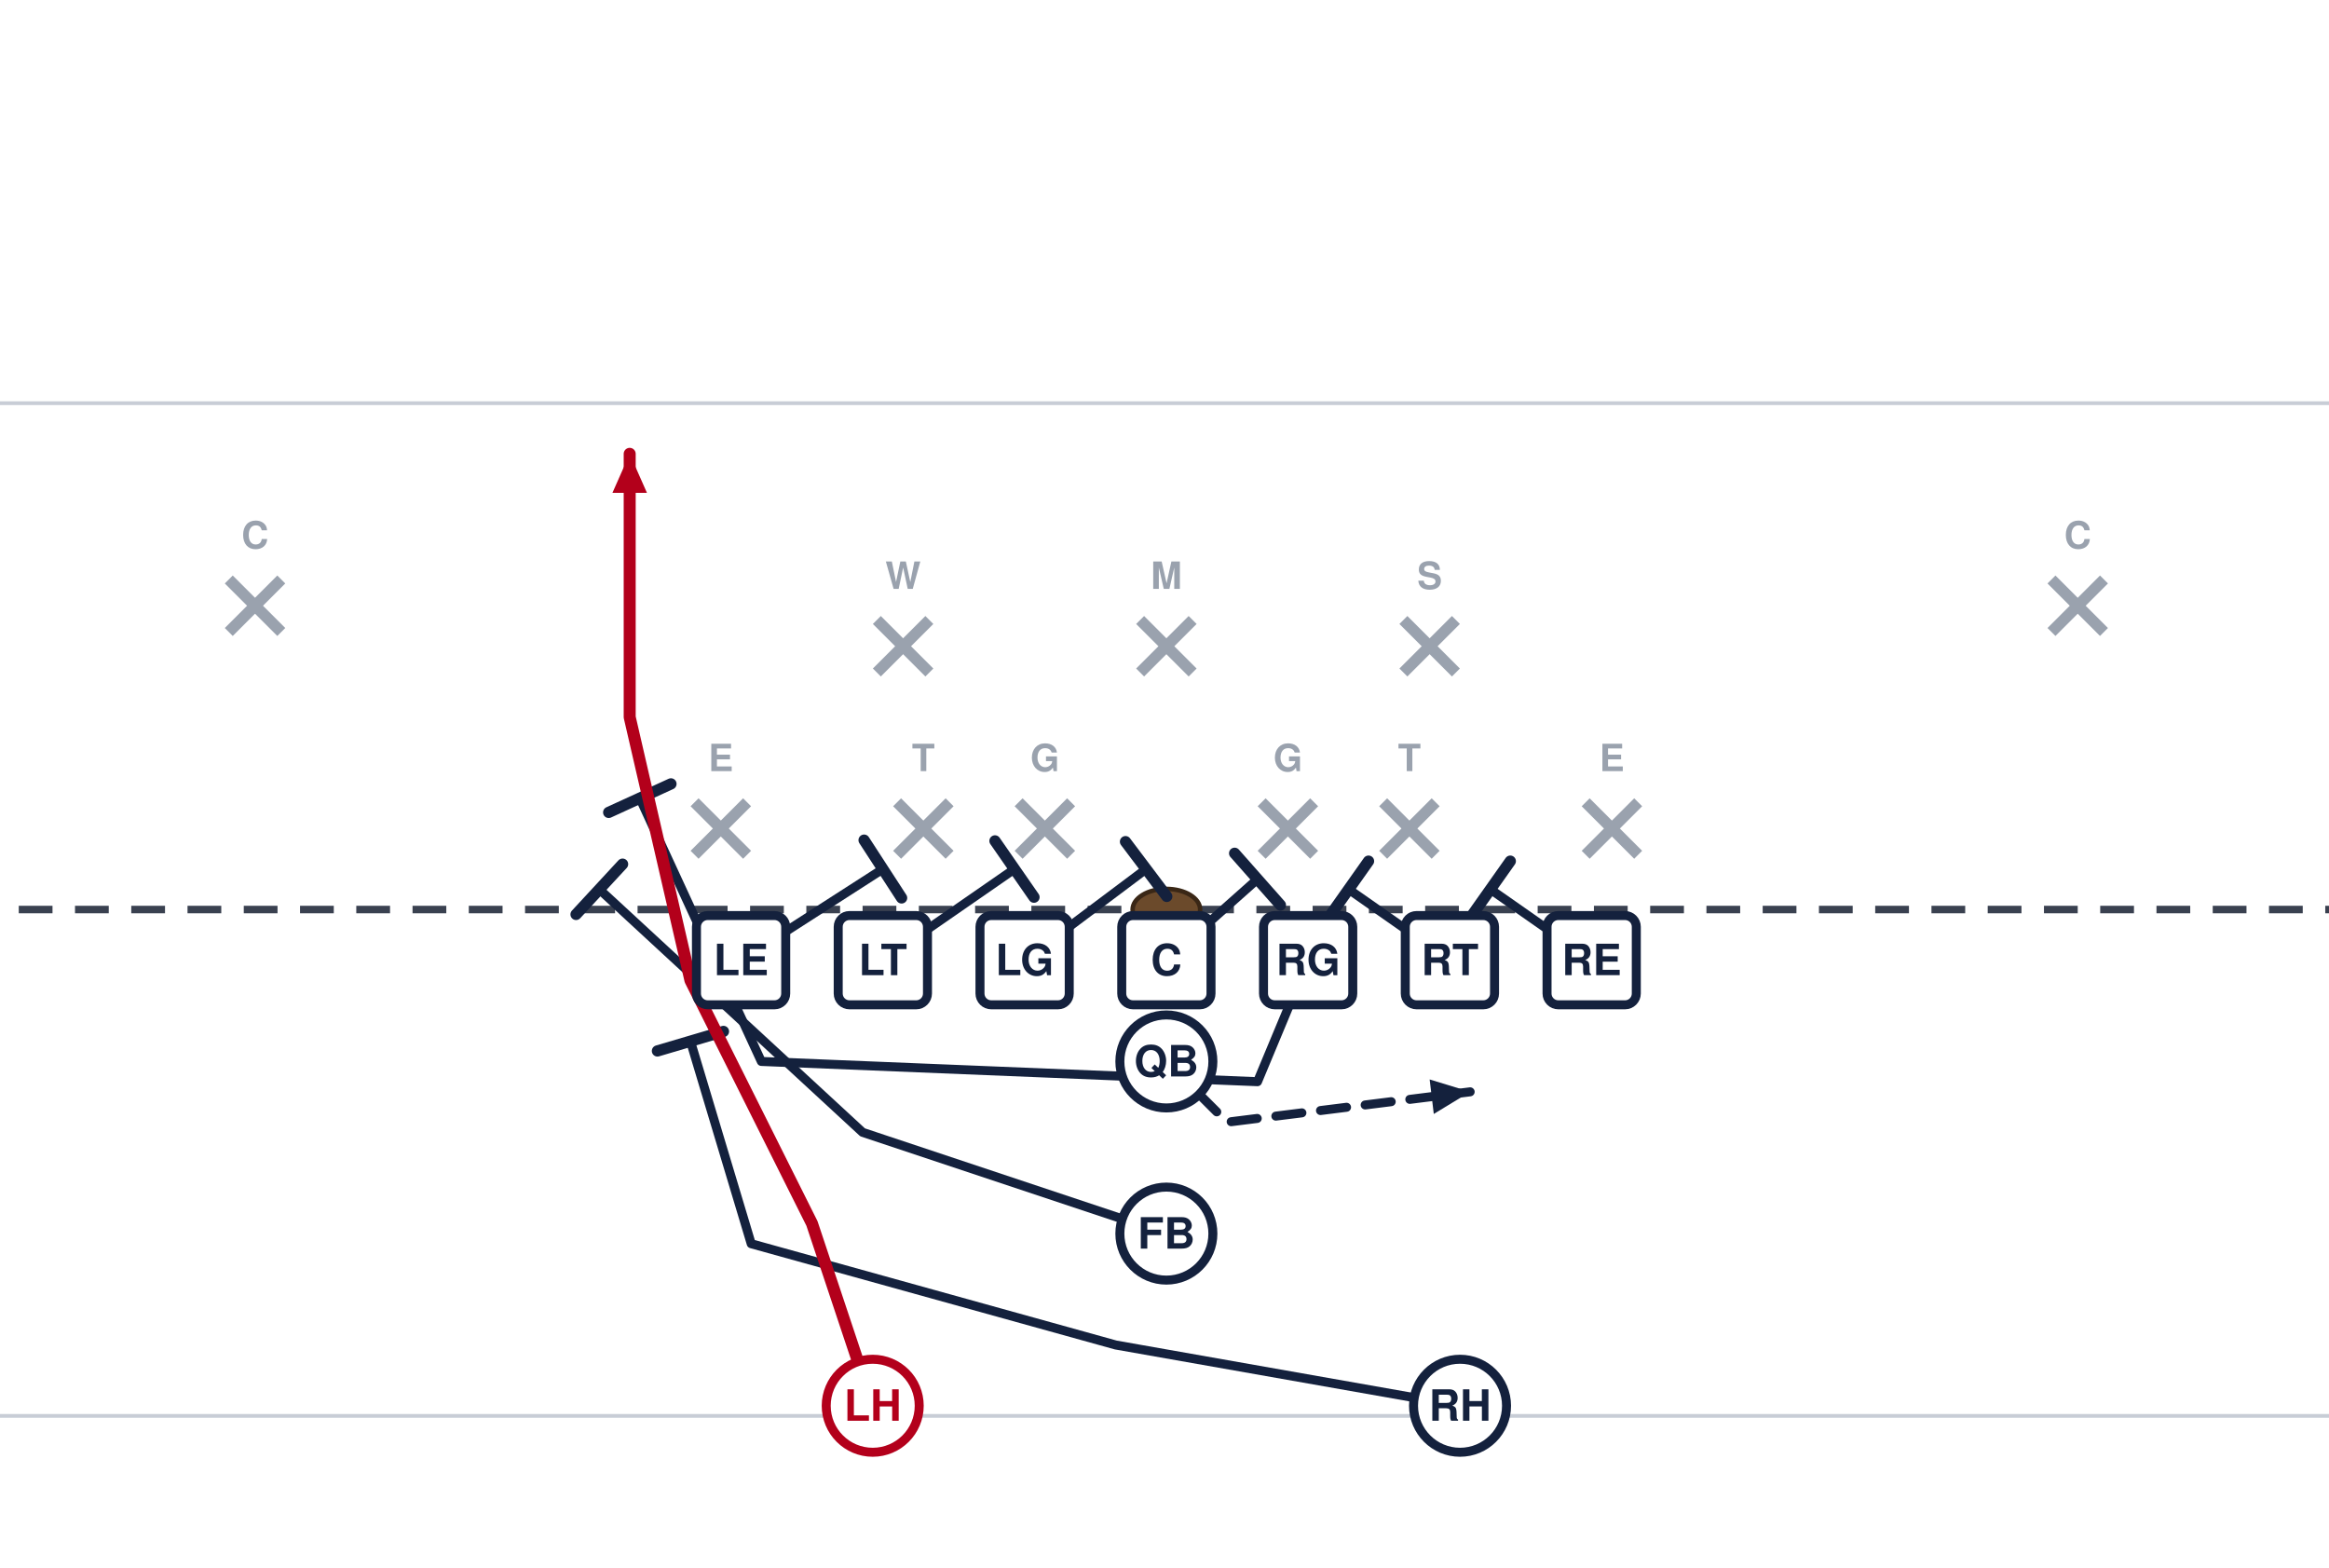
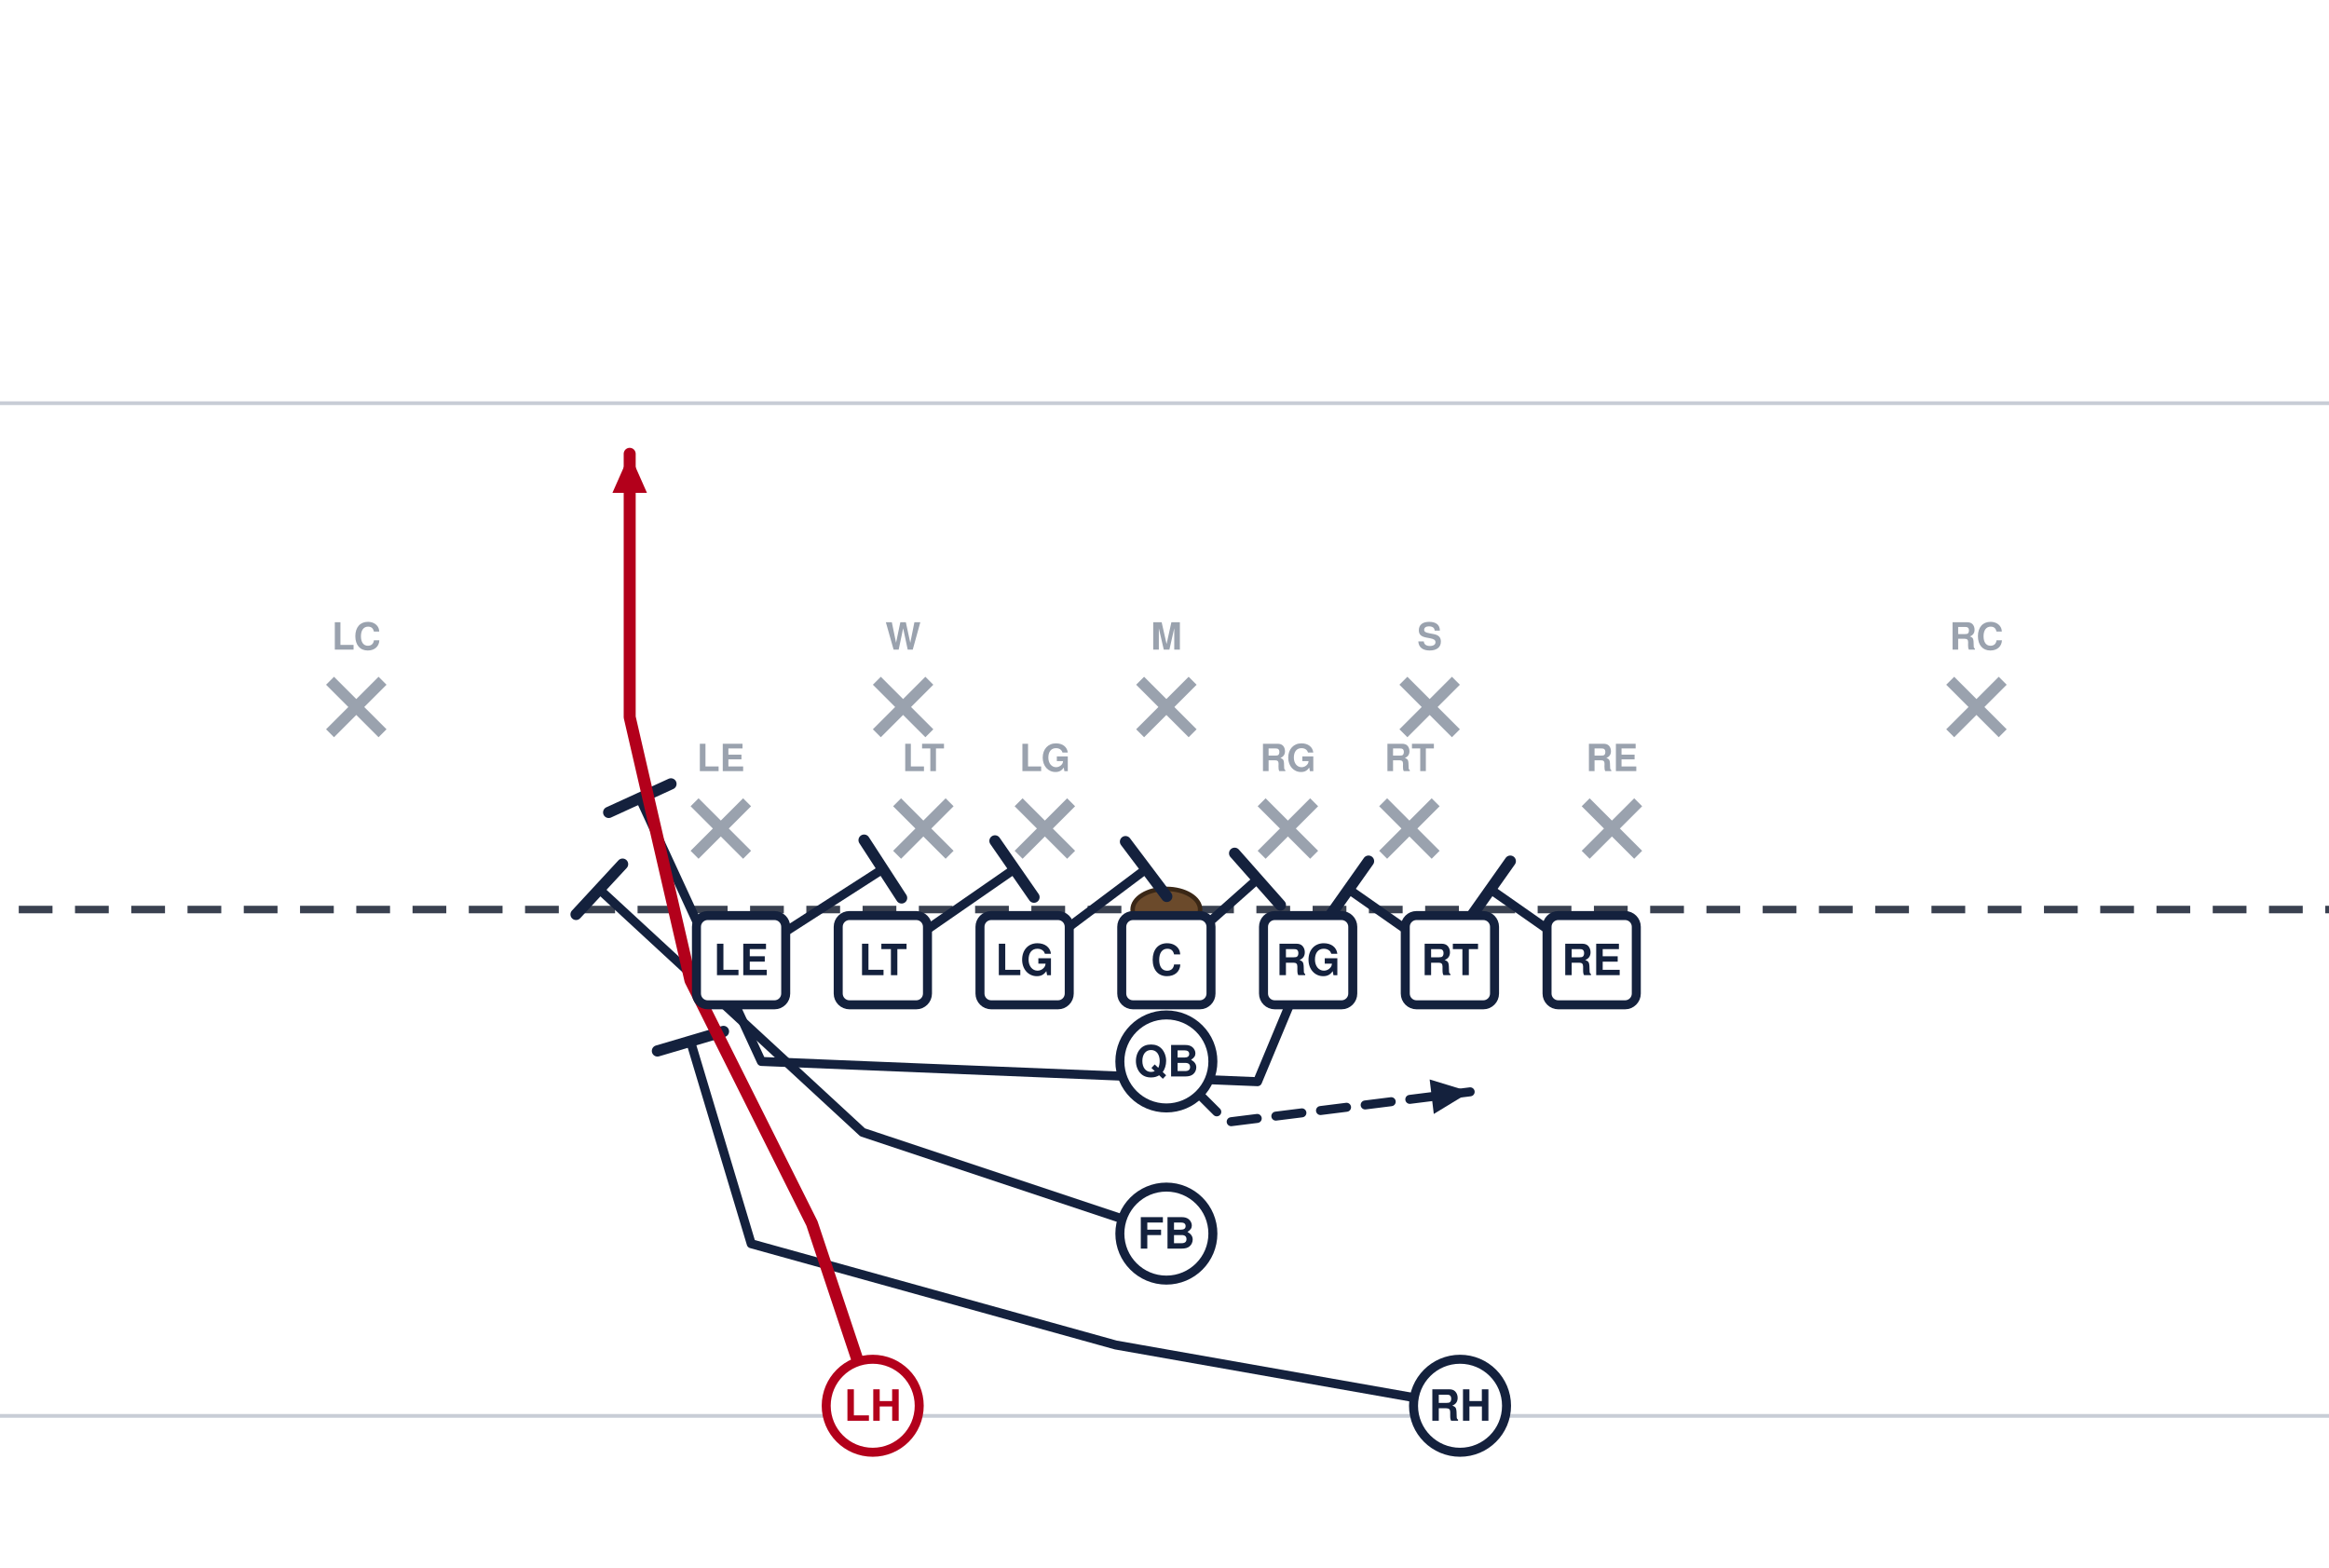
<svg xmlns="http://www.w3.org/2000/svg" width="621" height="418" viewBox="40 14 621 418" font-family="Segoe UI, Helvetica, Arial, sans-serif" role="img">
  <rect x="0" y="0" width="702" height="446" fill="#ffffff" />
  <line x1="0" y1="391.5" x2="702" y2="391.5" stroke="#c8cdd6" stroke-width="1" />
  <line x1="0" y1="121.5" x2="702" y2="121.5" stroke="#c8cdd6" stroke-width="1" />
  <line x1="0" y1="256.5" x2="702" y2="256.5" stroke="#3a4150" stroke-width="2" stroke-dasharray="9 6" />
  <ellipse cx="351.0" cy="256.5" rx="9" ry="5.5" fill="#6b4a2b" stroke="#3a2716" stroke-width="1.2" />
  <line x1="225.2" y1="227.9" x2="239.2" y2="241.9" stroke="#9aa2ae" stroke-width="3" />
  <line x1="239.2" y1="227.9" x2="225.2" y2="241.9" stroke="#9aa2ae" stroke-width="3" />
-   <text x="232.2" y="219.6" text-anchor="middle" font-size="10" fill="#9aa2ae" font-weight="600">E</text>
+   <text x="232.2" y="219.6" text-anchor="middle" font-size="10" fill="#9aa2ae" font-weight="600">LE</text>
  <line x1="279.2" y1="227.9" x2="293.2" y2="241.9" stroke="#9aa2ae" stroke-width="3" />
  <line x1="293.2" y1="227.9" x2="279.2" y2="241.9" stroke="#9aa2ae" stroke-width="3" />
-   <text x="286.2" y="219.6" text-anchor="middle" font-size="10" fill="#9aa2ae" font-weight="600">T</text>
+   <text x="286.2" y="219.6" text-anchor="middle" font-size="10" fill="#9aa2ae" font-weight="600">LT</text>
  <line x1="311.6" y1="227.9" x2="325.6" y2="241.9" stroke="#9aa2ae" stroke-width="3" />
  <line x1="325.6" y1="227.9" x2="311.6" y2="241.9" stroke="#9aa2ae" stroke-width="3" />
-   <text x="318.6" y="219.6" text-anchor="middle" font-size="10" fill="#9aa2ae" font-weight="600">G</text>
+   <text x="318.6" y="219.6" text-anchor="middle" font-size="10" fill="#9aa2ae" font-weight="600">LG</text>
  <line x1="376.4" y1="227.9" x2="390.4" y2="241.9" stroke="#9aa2ae" stroke-width="3" />
  <line x1="390.4" y1="227.9" x2="376.4" y2="241.9" stroke="#9aa2ae" stroke-width="3" />
-   <text x="383.4" y="219.6" text-anchor="middle" font-size="10" fill="#9aa2ae" font-weight="600">G</text>
+   <text x="383.4" y="219.6" text-anchor="middle" font-size="10" fill="#9aa2ae" font-weight="600">RG</text>
  <line x1="408.8" y1="227.9" x2="422.8" y2="241.9" stroke="#9aa2ae" stroke-width="3" />
  <line x1="422.8" y1="227.9" x2="408.8" y2="241.9" stroke="#9aa2ae" stroke-width="3" />
-   <text x="415.8" y="219.6" text-anchor="middle" font-size="10" fill="#9aa2ae" font-weight="600">T</text>
+   <text x="415.8" y="219.6" text-anchor="middle" font-size="10" fill="#9aa2ae" font-weight="600">RT</text>
  <line x1="462.8" y1="227.9" x2="476.8" y2="241.9" stroke="#9aa2ae" stroke-width="3" />
  <line x1="476.8" y1="227.9" x2="462.8" y2="241.9" stroke="#9aa2ae" stroke-width="3" />
-   <text x="469.8" y="219.6" text-anchor="middle" font-size="10" fill="#9aa2ae" font-weight="600">E</text>
-   <line x1="273.8" y1="179.3" x2="287.8" y2="193.3" stroke="#9aa2ae" stroke-width="3" />
-   <line x1="287.8" y1="179.3" x2="273.8" y2="193.3" stroke="#9aa2ae" stroke-width="3" />
-   <text x="280.8" y="171.0" text-anchor="middle" font-size="10" fill="#9aa2ae" font-weight="600">W</text>
-   <line x1="344.0" y1="179.3" x2="358.0" y2="193.3" stroke="#9aa2ae" stroke-width="3" />
-   <line x1="358.0" y1="179.3" x2="344.0" y2="193.3" stroke="#9aa2ae" stroke-width="3" />
-   <text x="351.0" y="171.0" text-anchor="middle" font-size="10" fill="#9aa2ae" font-weight="600">M</text>
-   <line x1="414.2" y1="179.3" x2="428.2" y2="193.3" stroke="#9aa2ae" stroke-width="3" />
-   <line x1="428.2" y1="179.3" x2="414.2" y2="193.3" stroke="#9aa2ae" stroke-width="3" />
-   <text x="421.2" y="171.0" text-anchor="middle" font-size="10" fill="#9aa2ae" font-weight="600">S</text>
-   <line x1="101.0" y1="168.5" x2="115.0" y2="182.5" stroke="#9aa2ae" stroke-width="3" />
-   <line x1="115.0" y1="168.5" x2="101.0" y2="182.5" stroke="#9aa2ae" stroke-width="3" />
-   <text x="108.0" y="160.2" text-anchor="middle" font-size="10" fill="#9aa2ae" font-weight="600">C</text>
-   <line x1="587.0" y1="168.5" x2="601.0" y2="182.5" stroke="#9aa2ae" stroke-width="3" />
-   <line x1="601.0" y1="168.5" x2="587.0" y2="182.5" stroke="#9aa2ae" stroke-width="3" />
-   <text x="594.0" y="160.2" text-anchor="middle" font-size="10" fill="#9aa2ae" font-weight="600">C</text>
+   <text x="469.8" y="219.6" text-anchor="middle" font-size="10" fill="#9aa2ae" font-weight="600">RE</text>
+   <line x1="273.8" y1="195.5" x2="287.8" y2="209.5" stroke="#9aa2ae" stroke-width="3" />
+   <line x1="287.8" y1="195.5" x2="273.8" y2="209.5" stroke="#9aa2ae" stroke-width="3" />
+   <text x="280.8" y="187.2" text-anchor="middle" font-size="10" fill="#9aa2ae" font-weight="600">W</text>
+   <line x1="344.0" y1="195.5" x2="358.0" y2="209.5" stroke="#9aa2ae" stroke-width="3" />
+   <line x1="358.0" y1="195.5" x2="344.0" y2="209.5" stroke="#9aa2ae" stroke-width="3" />
+   <text x="351.0" y="187.2" text-anchor="middle" font-size="10" fill="#9aa2ae" font-weight="600">M</text>
+   <line x1="414.2" y1="195.5" x2="428.2" y2="209.5" stroke="#9aa2ae" stroke-width="3" />
+   <line x1="428.2" y1="195.5" x2="414.2" y2="209.5" stroke="#9aa2ae" stroke-width="3" />
+   <text x="421.2" y="187.2" text-anchor="middle" font-size="10" fill="#9aa2ae" font-weight="600">S</text>
+   <line x1="128.0" y1="195.5" x2="142.0" y2="209.5" stroke="#9aa2ae" stroke-width="3" />
+   <line x1="142.0" y1="195.5" x2="128.0" y2="209.5" stroke="#9aa2ae" stroke-width="3" />
+   <text x="135.0" y="187.2" text-anchor="middle" font-size="10" fill="#9aa2ae" font-weight="600">LC</text>
+   <line x1="560.0" y1="195.5" x2="574.0" y2="209.5" stroke="#9aa2ae" stroke-width="3" />
+   <line x1="574.0" y1="195.5" x2="560.0" y2="209.5" stroke="#9aa2ae" stroke-width="3" />
+   <text x="567.0" y="187.2" text-anchor="middle" font-size="10" fill="#9aa2ae" font-weight="600">RC</text>
  <path d="M464.4,270.0 L437.4,251.1" fill="none" stroke="#14213d" stroke-width="2.4" stroke-linecap="round" stroke-linejoin="round" />
  <line x1="432.1" y1="258.6" x2="442.7" y2="243.6" stroke="#14213d" stroke-width="3.0" stroke-linecap="round" />
  <path d="M426.6,270.0 L399.6,251.1" fill="none" stroke="#14213d" stroke-width="2.4" stroke-linecap="round" stroke-linejoin="round" />
  <line x1="394.3" y1="258.6" x2="404.9" y2="243.6" stroke="#14213d" stroke-width="3.0" stroke-linecap="round" />
  <path d="M388.8,270.0 L375.3,302.4 L243.0,297.0 L210.6,226.8" fill="none" stroke="#14213d" stroke-width="2.4" stroke-linecap="round" stroke-linejoin="round" />
  <line x1="202.3" y1="230.6" x2="218.9" y2="223.0" stroke="#14213d" stroke-width="3.0" stroke-linecap="round" />
  <path d="M351.0,270.0 L375.3,248.4" fill="none" stroke="#14213d" stroke-width="2.4" stroke-linecap="round" stroke-linejoin="round" />
  <line x1="369.2" y1="241.5" x2="381.4" y2="255.3" stroke="#14213d" stroke-width="3.0" stroke-linecap="round" />
  <path d="M313.2,270.0 L345.6,245.7" fill="none" stroke="#14213d" stroke-width="2.4" stroke-linecap="round" stroke-linejoin="round" />
  <line x1="340.1" y1="238.4" x2="351.1" y2="253.0" stroke="#14213d" stroke-width="3.0" stroke-linecap="round" />
  <path d="M275.4,270.0 L310.5,245.7" fill="none" stroke="#14213d" stroke-width="2.4" stroke-linecap="round" stroke-linejoin="round" />
  <line x1="305.3" y1="238.2" x2="315.7" y2="253.2" stroke="#14213d" stroke-width="3.0" stroke-linecap="round" />
  <path d="M237.6,270.0 L275.4,245.7" fill="none" stroke="#14213d" stroke-width="2.4" stroke-linecap="round" stroke-linejoin="round" />
  <line x1="270.4" y1="238.0" x2="280.4" y2="253.4" stroke="#14213d" stroke-width="3.0" stroke-linecap="round" />
  <path d="M351.0,297.0 L367.2,313.2 L432.0,305.1" fill="none" stroke="#14213d" stroke-width="2.4" stroke-linecap="round" stroke-linejoin="round" stroke-dasharray="7 5" />
  <polygon points="432.0,305.1 422.3,311.0 421.2,301.8" fill="#14213d" />
  <path d="M351.0,342.9 L270.0,315.9 L199.8,251.1" fill="none" stroke="#14213d" stroke-width="2.4" stroke-linecap="round" stroke-linejoin="round" />
  <line x1="193.6" y1="257.8" x2="206.0" y2="244.4" stroke="#14213d" stroke-width="3.0" stroke-linecap="round" />
  <path d="M429.3,388.8 L337.5,372.6 L240.3,345.6 L224.1,291.6" fill="none" stroke="#14213d" stroke-width="2.4" stroke-linecap="round" stroke-linejoin="round" />
  <line x1="215.3" y1="294.2" x2="232.9" y2="289.0" stroke="#14213d" stroke-width="3.0" stroke-linecap="round" />
  <path d="M272.7,388.8 L256.5,340.2 L224.1,275.4 L207.9,205.2 L207.9,135.0" fill="none" stroke="#b3001b" stroke-width="3.2" stroke-linecap="round" stroke-linejoin="round" />
  <polygon points="207.9,135.0 212.5,145.4 203.3,145.4" fill="#b3001b" />
  <rect x="225.7" y="258.1" width="23.8" height="23.8" rx="3" fill="#ffffff" stroke="#14213d" stroke-width="2.4" />
  <text x="237.6" y="274.0" text-anchor="middle" font-size="11.5" font-weight="700" fill="#14213d">LE</text>
  <rect x="263.5" y="258.1" width="23.8" height="23.8" rx="3" fill="#ffffff" stroke="#14213d" stroke-width="2.4" />
  <text x="275.4" y="274.0" text-anchor="middle" font-size="11.5" font-weight="700" fill="#14213d">LT</text>
  <rect x="301.3" y="258.1" width="23.8" height="23.8" rx="3" fill="#ffffff" stroke="#14213d" stroke-width="2.4" />
  <text x="313.2" y="274.0" text-anchor="middle" font-size="11.5" font-weight="700" fill="#14213d">LG</text>
  <rect x="339.1" y="258.1" width="23.8" height="23.8" rx="3" fill="#ffffff" stroke="#14213d" stroke-width="2.4" />
  <text x="351.0" y="274.0" text-anchor="middle" font-size="11.5" font-weight="700" fill="#14213d">C</text>
  <rect x="376.9" y="258.1" width="23.8" height="23.8" rx="3" fill="#ffffff" stroke="#14213d" stroke-width="2.4" />
  <text x="388.8" y="274.0" text-anchor="middle" font-size="11.5" font-weight="700" fill="#14213d">RG</text>
  <rect x="414.7" y="258.1" width="23.8" height="23.8" rx="3" fill="#ffffff" stroke="#14213d" stroke-width="2.4" />
  <text x="426.6" y="274.0" text-anchor="middle" font-size="11.5" font-weight="700" fill="#14213d">RT</text>
  <rect x="452.5" y="258.1" width="23.8" height="23.8" rx="3" fill="#ffffff" stroke="#14213d" stroke-width="2.4" />
  <text x="464.4" y="274.0" text-anchor="middle" font-size="11.5" font-weight="700" fill="#14213d">RE</text>
  <circle cx="351.0" cy="297.0" r="12.4" fill="#ffffff" stroke="#14213d" stroke-width="2.4" />
  <text x="351.0" y="301.0" text-anchor="middle" font-size="11.5" font-weight="700" fill="#14213d">QB</text>
  <circle cx="351.0" cy="342.9" r="12.4" fill="#ffffff" stroke="#14213d" stroke-width="2.4" />
  <text x="351.0" y="346.9" text-anchor="middle" font-size="11.5" font-weight="700" fill="#14213d">FB</text>
  <circle cx="272.7" cy="388.8" r="12.4" fill="#ffffff" stroke="#b3001b" stroke-width="2.4" />
  <text x="272.7" y="392.8" text-anchor="middle" font-size="11.5" font-weight="700" fill="#b3001b">LH</text>
  <circle cx="429.3" cy="388.8" r="12.4" fill="#ffffff" stroke="#14213d" stroke-width="2.4" />
  <text x="429.3" y="392.8" text-anchor="middle" font-size="11.5" font-weight="700" fill="#14213d">RH</text>
</svg>
